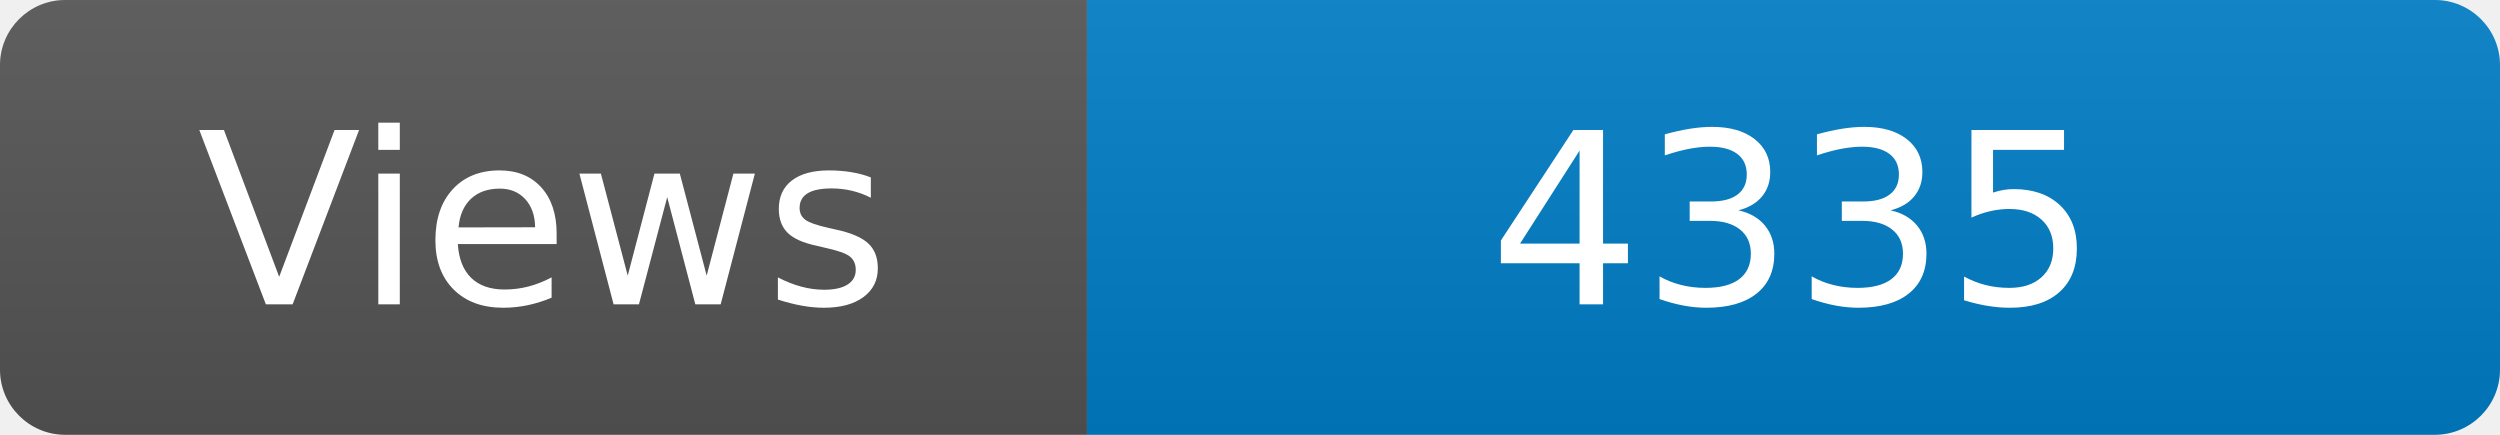
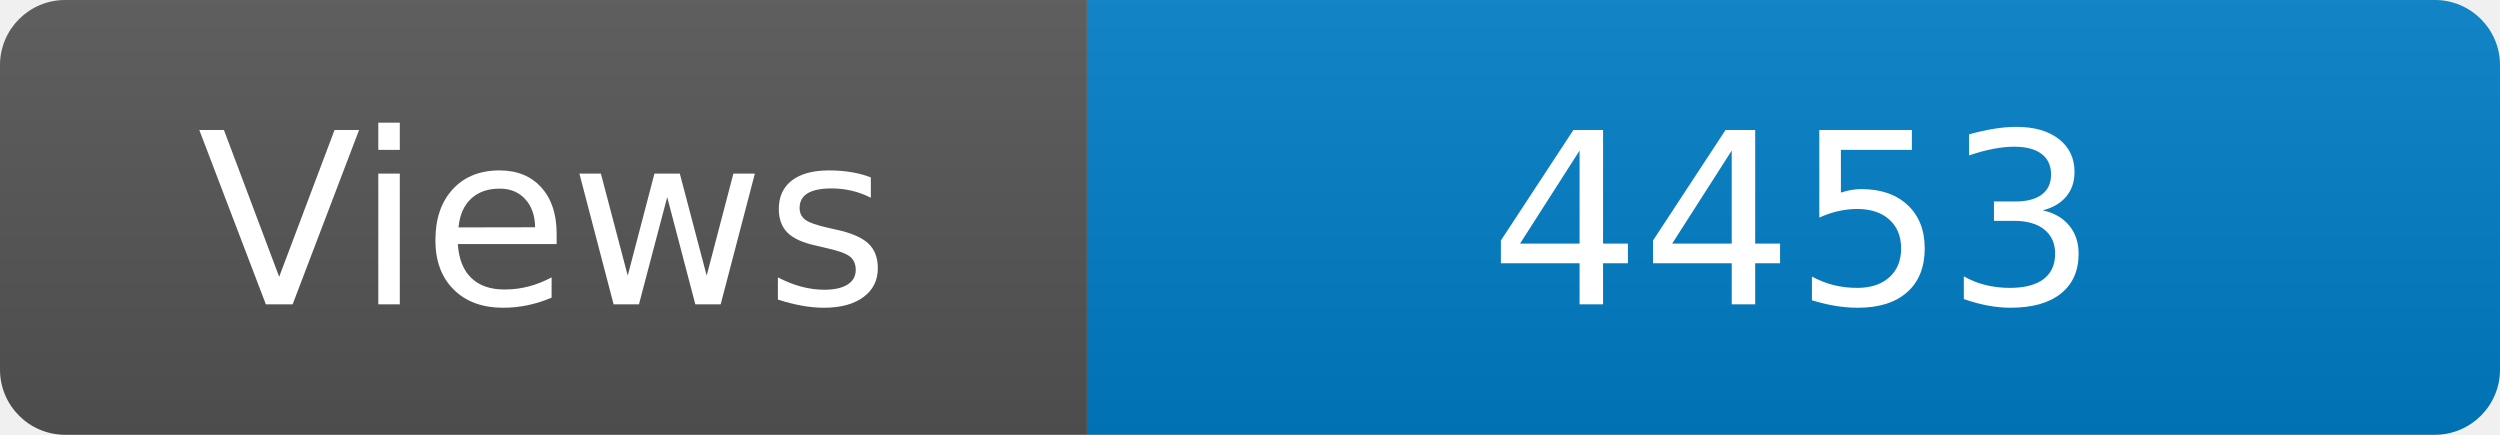
<svg xmlns="http://www.w3.org/2000/svg" width="115" height="20" role="img" aria-label="Maintained?: yes">
  <linearGradient id="s" x2="0" y2="100%">
    <stop offset="0" stop-color="#bbb" stop-opacity=".1" />
    <stop offset="1" stop-opacity=".1" />
  </linearGradient>
  <clipPath id="r">
    <rect width="115" height="20" rx="3" fill="#fff" />
  </clipPath>
  <g clip-path="url(#r)">
    <rect width="50" height="20" fill="#555" />
    <rect x="50" width="160" height="20" fill="#007ec6" />
    <rect width="115" height="20" fill="url(#s)" />
  </g>
  <g fill="#fff" text-anchor="middle" font-family="Verdana,Geneva,DejaVu Sans,sans-serif" font-size="110">
    <text x="250" y="140" transform="scale(.1)" fill="#fff">Views</text>
-     <text x="825" y="140" transform="scale(.1)" fill="#fff">4335</text>
+     <text x="825" y="140" transform="scale(.1)" fill="#fff">4453</text>
  </g>
</svg>
